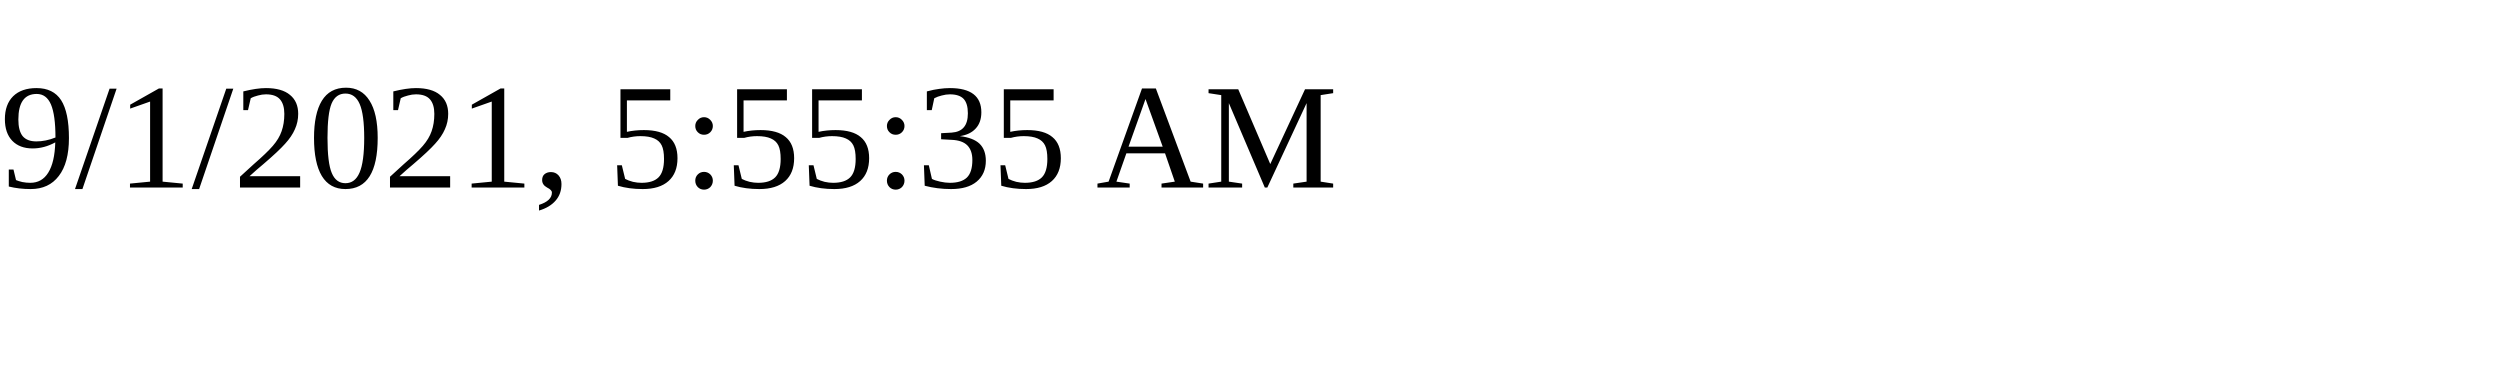
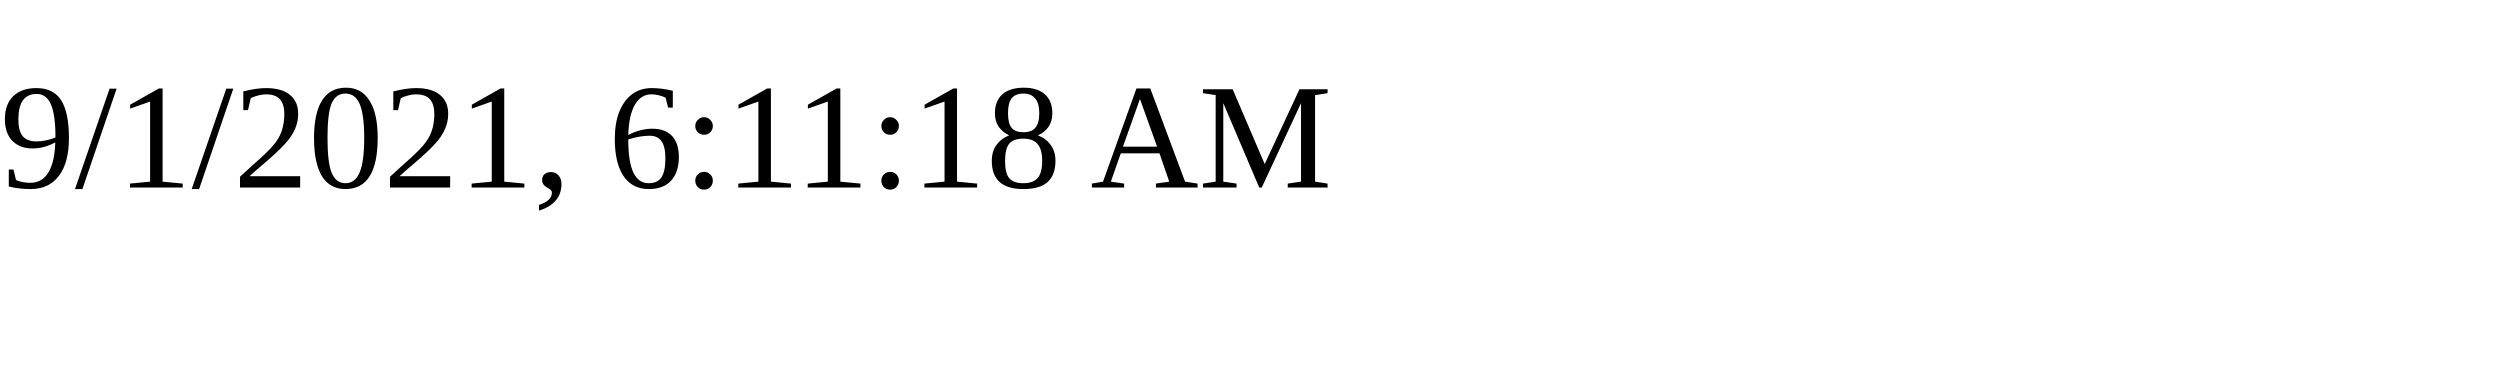
<svg xmlns="http://www.w3.org/2000/svg" height="30" width="200">
-   <text x="0" y="15">9/1/2021, 5:55:35 AM</text>
+   <text x="0" y="15">9/1/2021, 6:11:18 AM</text>
</svg>
